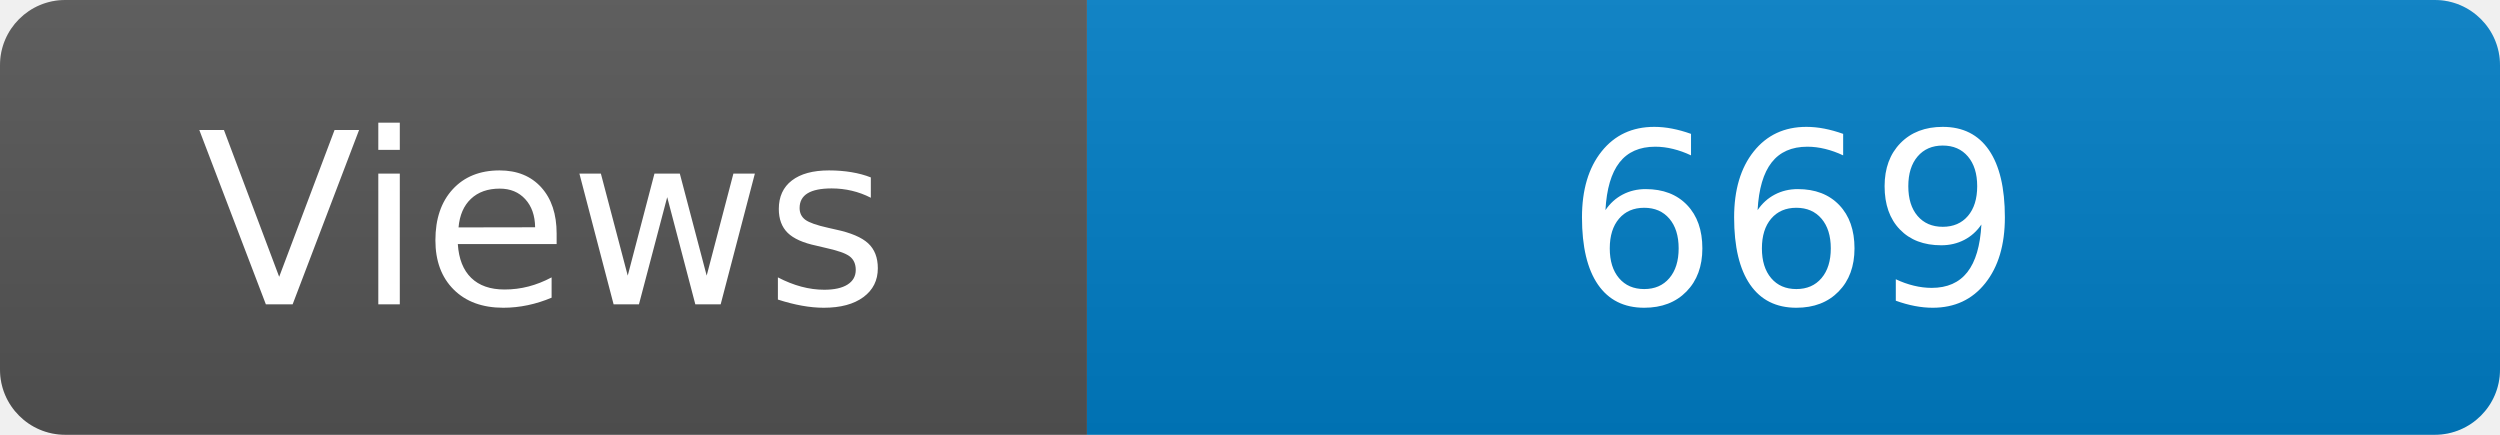
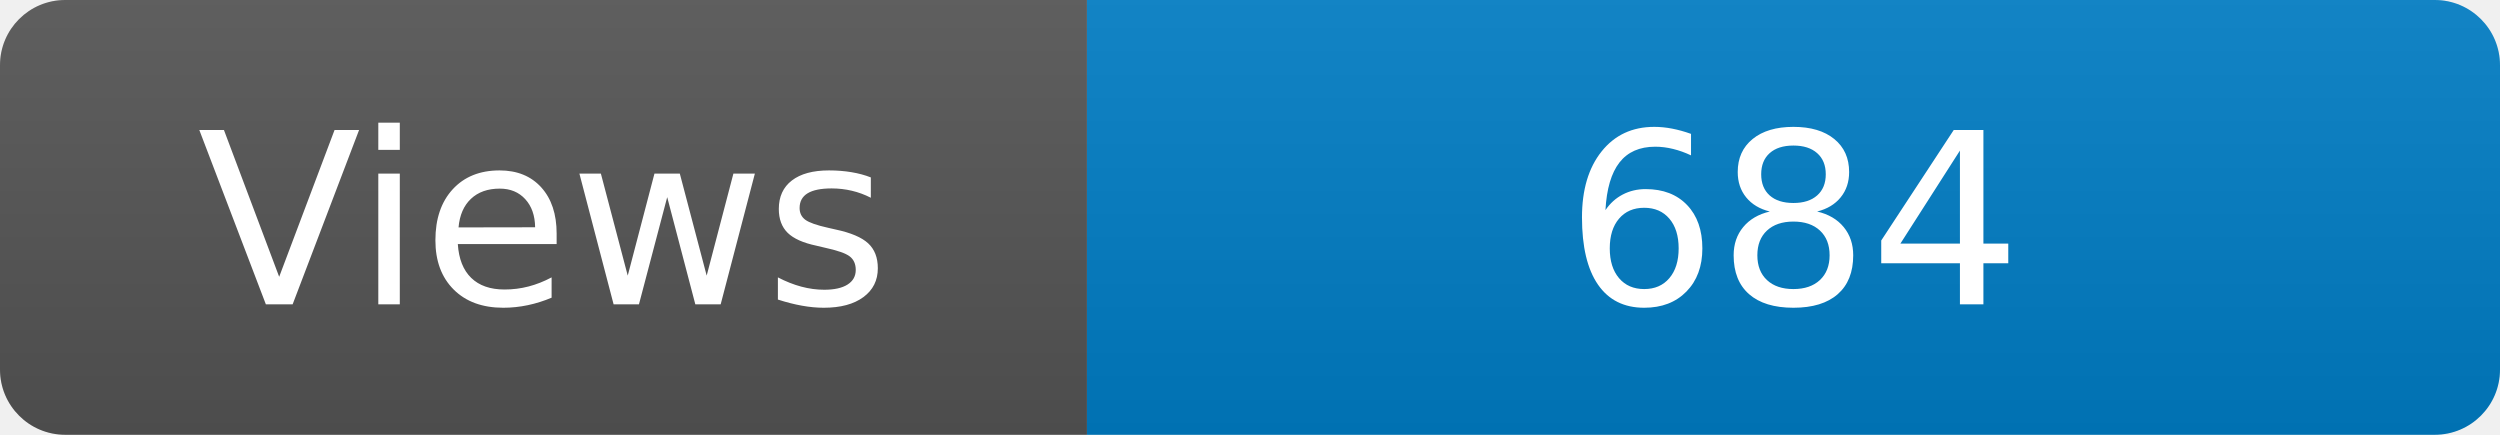
<svg xmlns="http://www.w3.org/2000/svg" width="115" height="20" role="img" aria-label="Maintained?: yes">
  <linearGradient id="s" x2="0" y2="100%">
    <stop offset="0" stop-color="#bbb" stop-opacity=".1" />
    <stop offset="1" stop-opacity=".1" />
  </linearGradient>
  <clipPath id="r">
    <rect width="115" height="20" rx="3" fill="#fff" />
  </clipPath>
  <g clip-path="url(#r)">
    <rect width="50" height="20" fill="#555" />
    <rect x="50" width="160" height="20" fill="#007ec6" />
    <rect width="115" height="20" fill="url(#s)" />
  </g>
  <g fill="#fff" text-anchor="middle" font-family="Verdana,Geneva,DejaVu Sans,sans-serif" font-size="110">
    <text x="250" y="140" transform="scale(.1)" fill="#fff">Views</text>
-     <text x="825" y="140" transform="scale(.1)" fill="#fff">669</text>
+     <text x="825" y="140" transform="scale(.1)" fill="#fff">684</text>
  </g>
</svg>
